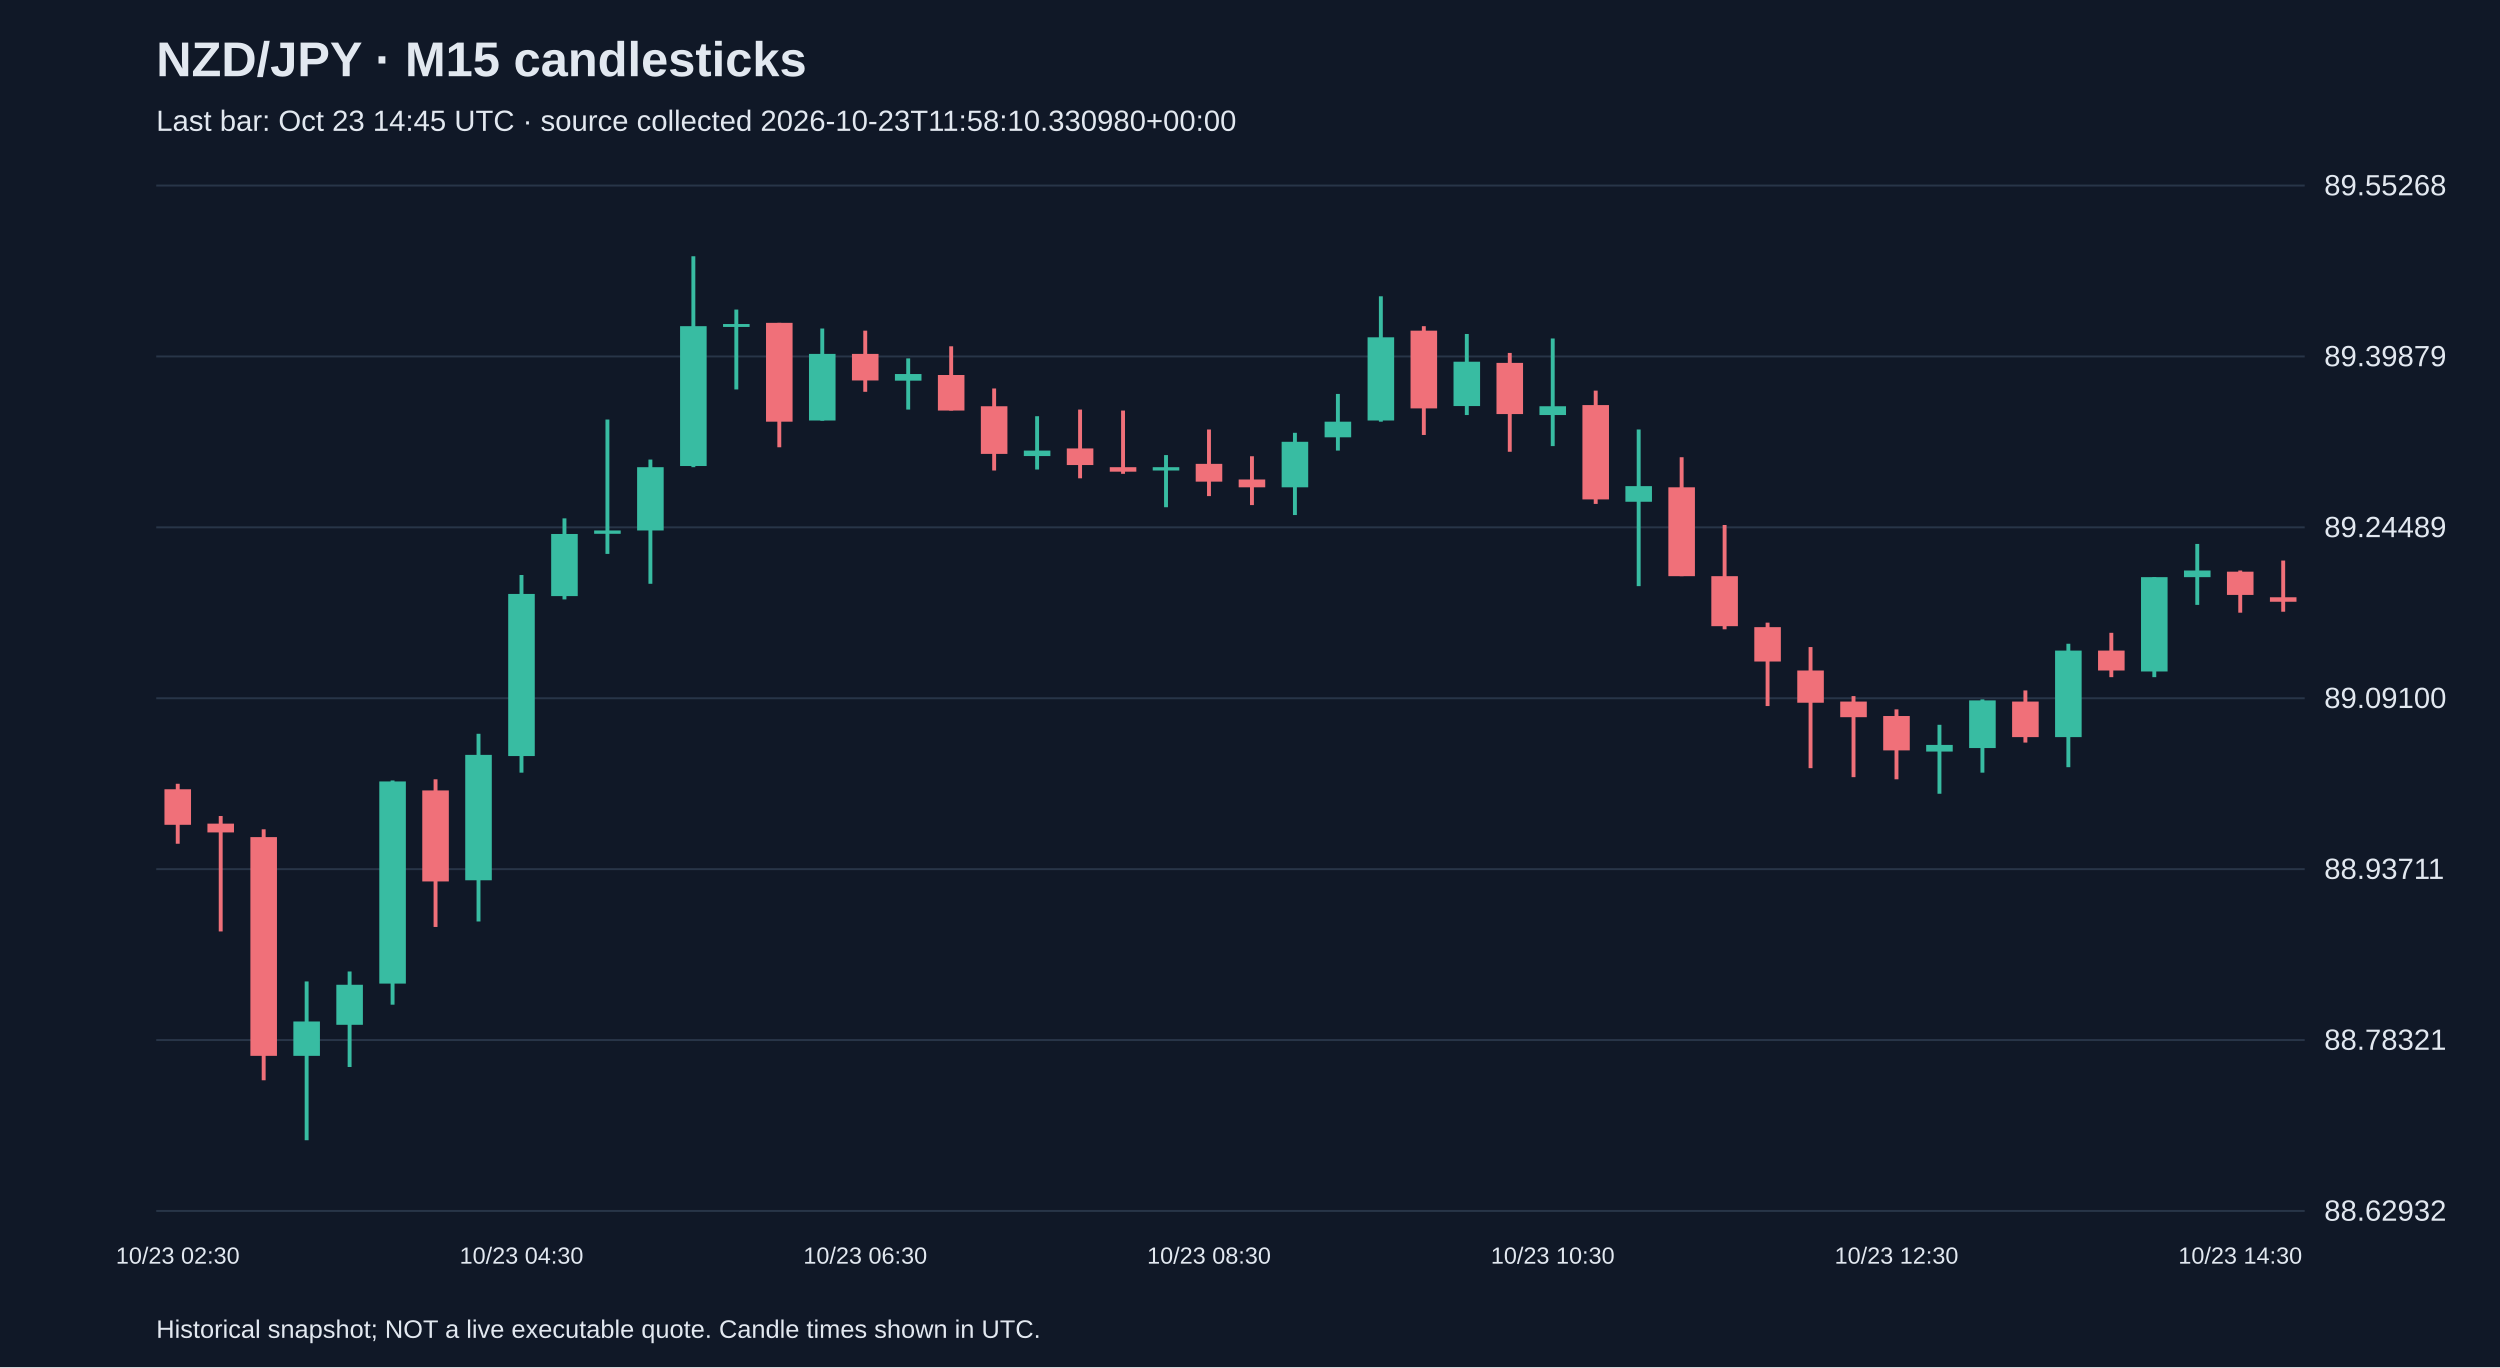
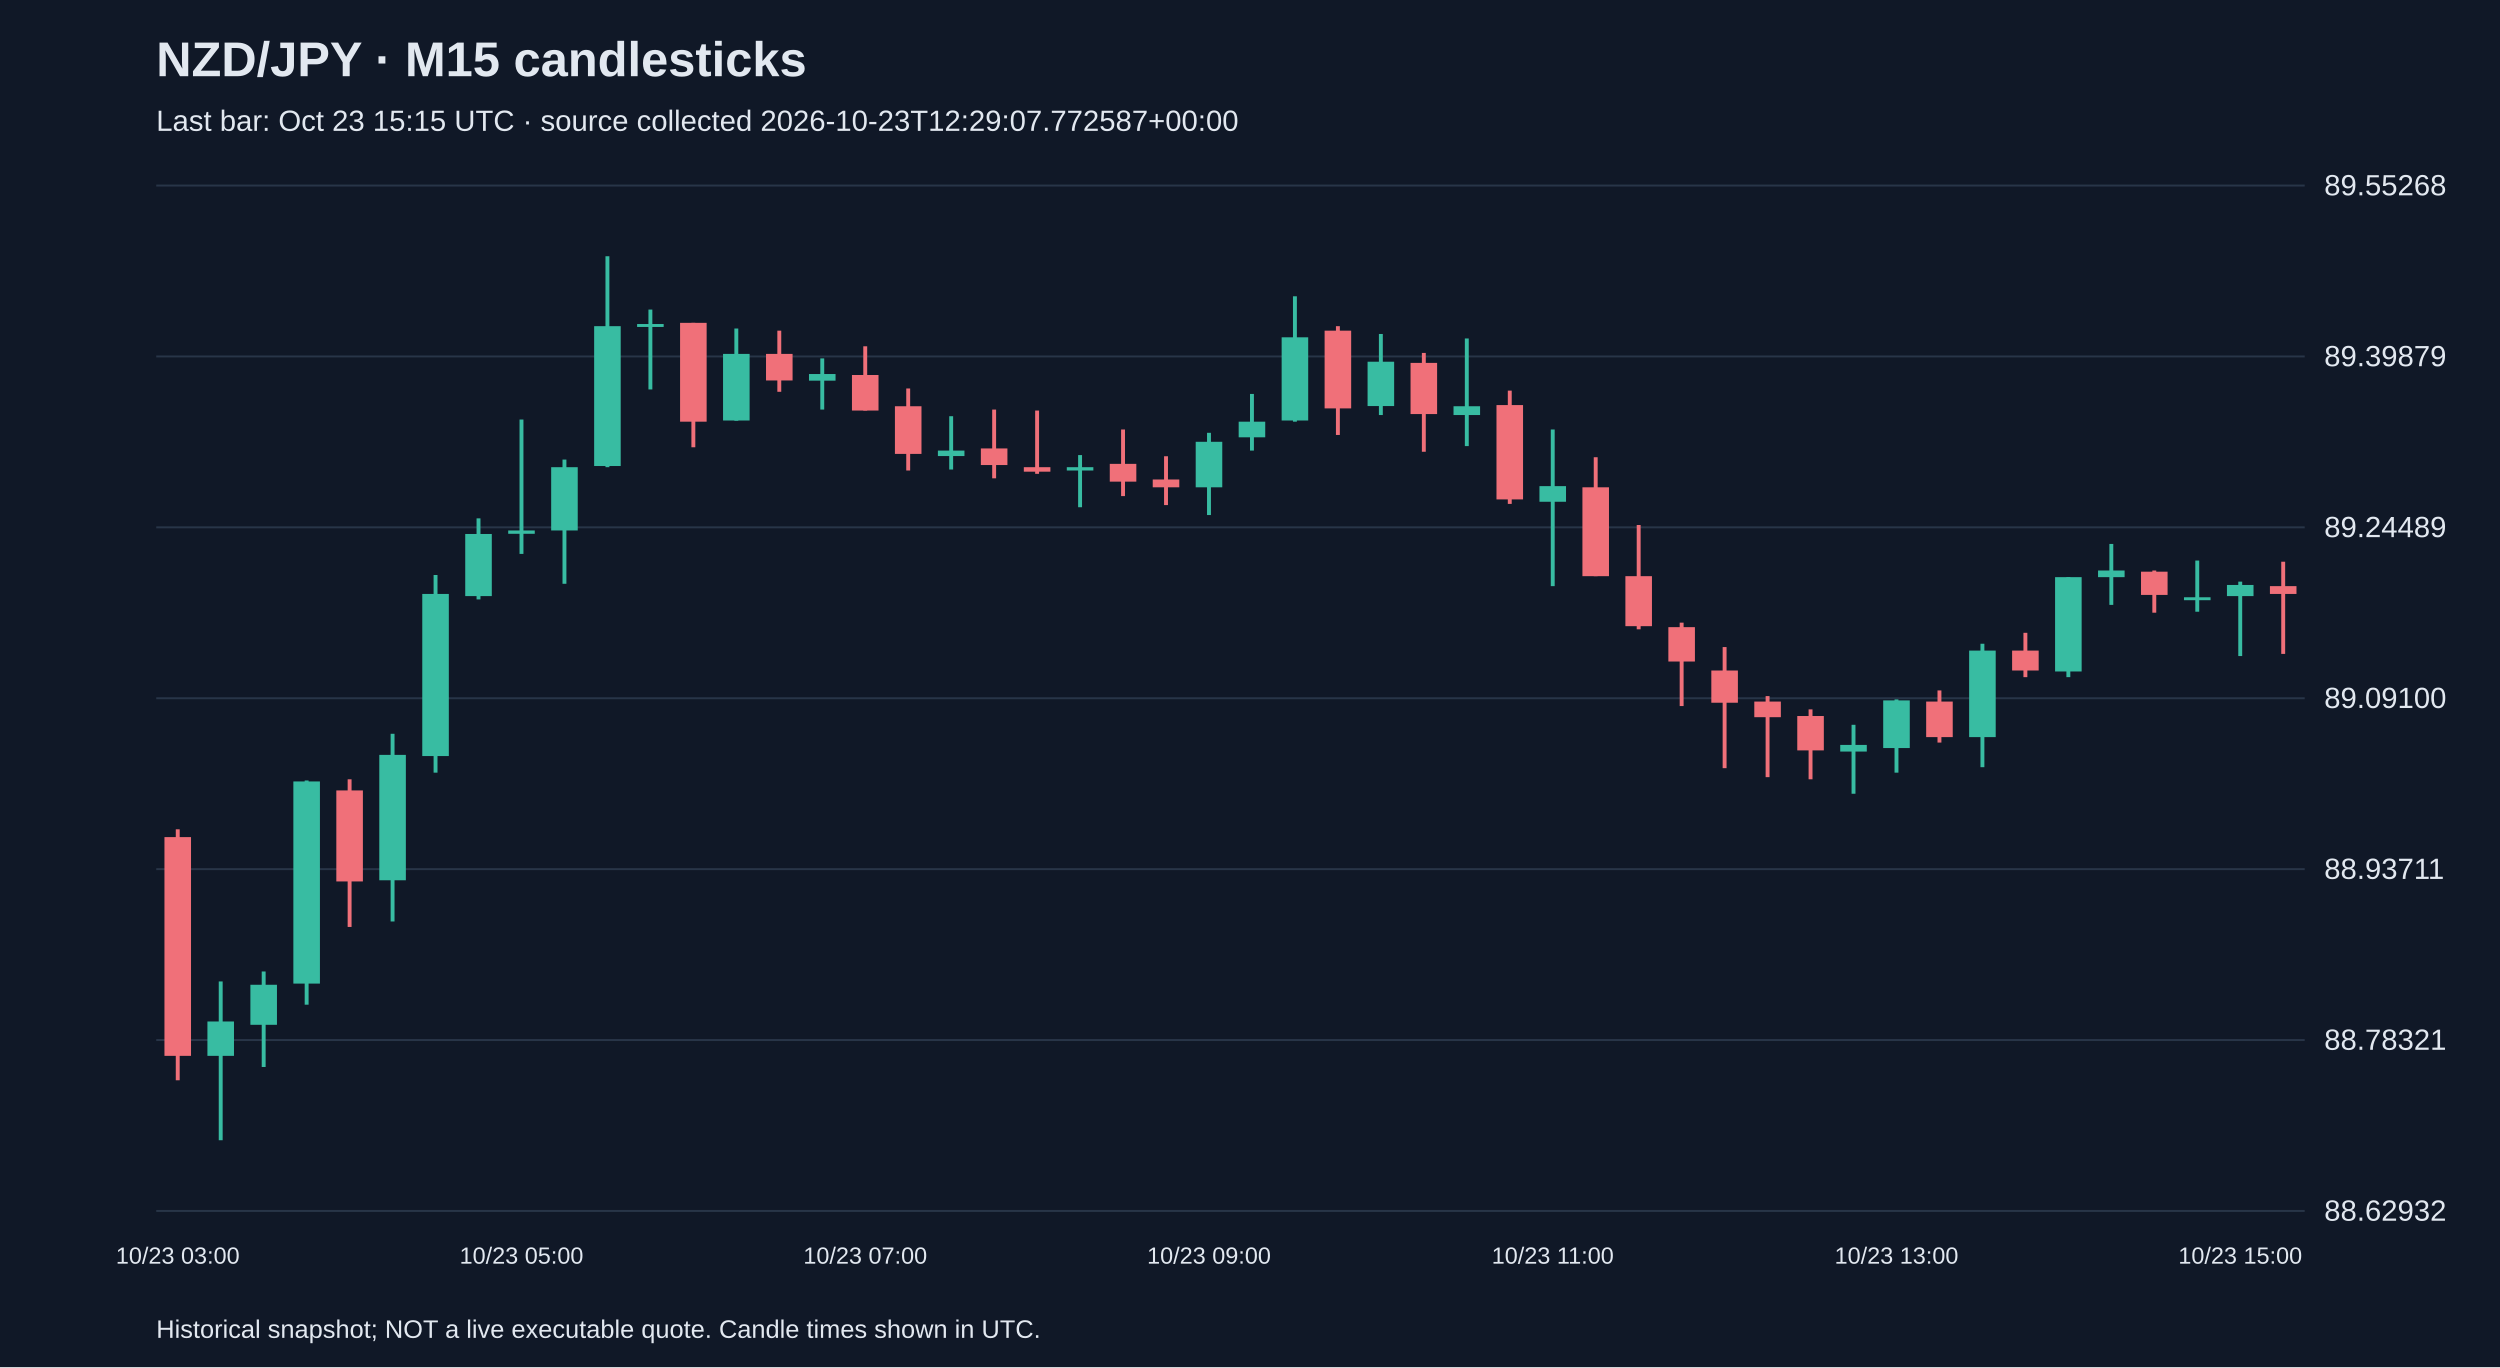
<svg xmlns="http://www.w3.org/2000/svg" viewBox="0 0 1280 700">
  <rect width="100%" height="100%" fill="#101827" />
  <style>text{font-family:Arial,sans-serif;fill:#e2e8f0}</style>
  <text x="80" y="39" font-size="25" font-weight="bold">NZD/JPY · M15 candlesticks</text>
-   <text x="80" y="67" font-size="15" fill="#a6b1c5">Last bar: Oct 23 14:45 UTC · source collected 2026-10-23T11:58:10.330980+00:00</text>
+   <text x="80" y="67" font-size="15" fill="#a6b1c5">Last bar: Oct 23 15:15 UTC · source collected 2026-10-23T12:29:07.772587+00:00</text>
  <line x1="80" y1="620.0" x2="1180" y2="620.0" stroke="#283548" />
  <text x="1190" y="625.0" font-size="15">88.62932</text>
  <line x1="80" y1="532.5" x2="1180" y2="532.5" stroke="#283548" />
  <text x="1190" y="537.5" font-size="15">88.78321</text>
  <line x1="80" y1="445.0" x2="1180" y2="445.0" stroke="#283548" />
  <text x="1190" y="450.0" font-size="15">88.93711</text>
  <line x1="80" y1="357.5" x2="1180" y2="357.5" stroke="#283548" />
  <text x="1190" y="362.5" font-size="15">89.09100</text>
  <line x1="80" y1="270.0" x2="1180" y2="270.0" stroke="#283548" />
  <text x="1190" y="275.0" font-size="15">89.24489</text>
  <line x1="80" y1="182.5" x2="1180" y2="182.5" stroke="#283548" />
  <text x="1190" y="187.5" font-size="15">89.39879</text>
  <line x1="80" y1="95.0" x2="1180" y2="95.0" stroke="#283548" />
  <text x="1190" y="100.0" font-size="15">89.55268</text>
-   <line x1="91.0" y1="401.3" x2="91.0" y2="432.0" stroke="#f07079" stroke-width="2" />
-   <rect x="84.2" y="404.1" width="13.6" height="18.2" fill="#f07079" />
-   <text x="91.0" y="647" text-anchor="middle" font-size="12">10/23 02:30</text>
-   <line x1="113.0" y1="417.8" x2="113.0" y2="476.9" stroke="#f07079" stroke-width="2" />
-   <rect x="106.2" y="421.7" width="13.6" height="4.5" fill="#f07079" />
-   <line x1="135.0" y1="424.6" x2="135.0" y2="553.1" stroke="#f07079" stroke-width="2" />
-   <rect x="128.2" y="428.6" width="13.6" height="112.0" fill="#f07079" />
-   <line x1="157.0" y1="502.5" x2="157.0" y2="583.8" stroke="#38bca2" stroke-width="2" />
-   <rect x="150.2" y="523.0" width="13.6" height="17.6" fill="#38bca2" />
-   <line x1="179.0" y1="497.4" x2="179.0" y2="546.3" stroke="#38bca2" stroke-width="2" />
-   <rect x="172.2" y="504.2" width="13.6" height="20.5" fill="#38bca2" />
-   <line x1="201.0" y1="399.6" x2="201.0" y2="514.4" stroke="#38bca2" stroke-width="2" />
-   <rect x="194.2" y="400.1" width="13.6" height="103.5" fill="#38bca2" />
-   <line x1="223.0" y1="399.0" x2="223.0" y2="474.6" stroke="#f07079" stroke-width="2" />
-   <rect x="216.2" y="404.7" width="13.6" height="46.6" fill="#f07079" />
-   <line x1="245.0" y1="375.7" x2="245.0" y2="471.8" stroke="#38bca2" stroke-width="2" />
-   <rect x="238.2" y="386.5" width="13.6" height="64.2" fill="#38bca2" />
-   <line x1="267.0" y1="294.4" x2="267.0" y2="395.6" stroke="#38bca2" stroke-width="2" />
-   <rect x="260.2" y="304.1" width="13.6" height="83.0" fill="#38bca2" />
-   <text x="267.0" y="647" text-anchor="middle" font-size="12">10/23 04:30</text>
-   <line x1="289.0" y1="265.4" x2="289.0" y2="306.9" stroke="#38bca2" stroke-width="2" />
-   <rect x="282.2" y="273.4" width="13.6" height="31.8" fill="#38bca2" />
-   <line x1="311.0" y1="214.8" x2="311.0" y2="283.6" stroke="#38bca2" stroke-width="2" />
-   <rect x="304.2" y="271.6" width="13.6" height="1.7" fill="#38bca2" />
-   <line x1="333.0" y1="235.3" x2="333.0" y2="298.9" stroke="#38bca2" stroke-width="2" />
-   <rect x="326.2" y="239.2" width="13.6" height="32.4" fill="#38bca2" />
-   <line x1="355.0" y1="131.2" x2="355.0" y2="239.2" stroke="#38bca2" stroke-width="2" />
-   <rect x="348.2" y="167.0" width="13.6" height="71.6" fill="#38bca2" />
-   <line x1="377.0" y1="158.5" x2="377.0" y2="199.4" stroke="#38bca2" stroke-width="2" />
-   <rect x="370.2" y="165.9" width="13.6" height="1.5" fill="#38bca2" />
-   <line x1="399.0" y1="165.3" x2="399.0" y2="229.0" stroke="#f07079" stroke-width="2" />
-   <rect x="392.2" y="165.3" width="13.6" height="50.6" fill="#f07079" />
-   <line x1="421.0" y1="168.2" x2="421.0" y2="215.4" stroke="#38bca2" stroke-width="2" />
-   <rect x="414.2" y="181.2" width="13.6" height="34.1" fill="#38bca2" />
-   <line x1="443.0" y1="169.3" x2="443.0" y2="200.6" stroke="#f07079" stroke-width="2" />
-   <rect x="436.2" y="181.2" width="13.6" height="13.6" fill="#f07079" />
-   <text x="443.0" y="647" text-anchor="middle" font-size="12">10/23 06:30</text>
-   <line x1="465.0" y1="183.5" x2="465.0" y2="209.7" stroke="#38bca2" stroke-width="2" />
-   <rect x="458.2" y="191.5" width="13.6" height="3.4" fill="#38bca2" />
-   <line x1="487.0" y1="177.3" x2="487.0" y2="210.2" stroke="#f07079" stroke-width="2" />
-   <rect x="480.2" y="192.0" width="13.6" height="18.2" fill="#f07079" />
-   <line x1="509.0" y1="198.9" x2="509.0" y2="240.9" stroke="#f07079" stroke-width="2" />
-   <rect x="502.2" y="208.0" width="13.6" height="24.4" fill="#f07079" />
-   <line x1="531.0" y1="213.1" x2="531.0" y2="240.4" stroke="#38bca2" stroke-width="2" />
-   <rect x="524.2" y="230.7" width="13.6" height="2.8" fill="#38bca2" />
-   <line x1="553.0" y1="209.7" x2="553.0" y2="244.9" stroke="#f07079" stroke-width="2" />
-   <rect x="546.2" y="229.6" width="13.6" height="8.5" fill="#f07079" />
-   <line x1="575.0" y1="210.2" x2="575.0" y2="242.6" stroke="#f07079" stroke-width="2" />
-   <rect x="568.2" y="239.2" width="13.6" height="2.3" fill="#f07079" />
-   <line x1="597.0" y1="233.0" x2="597.0" y2="259.7" stroke="#38bca2" stroke-width="2" />
-   <rect x="590.2" y="239.2" width="13.6" height="1.7" fill="#38bca2" />
-   <line x1="619.0" y1="219.9" x2="619.0" y2="254.0" stroke="#f07079" stroke-width="2" />
-   <rect x="612.2" y="237.5" width="13.6" height="9.1" fill="#f07079" />
-   <text x="619.0" y="647" text-anchor="middle" font-size="12">10/23 08:30</text>
-   <line x1="641.0" y1="233.6" x2="641.0" y2="258.6" stroke="#f07079" stroke-width="2" />
-   <rect x="634.2" y="245.5" width="13.6" height="4.0" fill="#f07079" />
-   <line x1="663.0" y1="221.6" x2="663.0" y2="263.7" stroke="#38bca2" stroke-width="2" />
-   <rect x="656.2" y="226.2" width="13.6" height="23.3" fill="#38bca2" />
-   <line x1="685.0" y1="201.7" x2="685.0" y2="230.7" stroke="#38bca2" stroke-width="2" />
-   <rect x="678.2" y="215.9" width="13.6" height="8.0" fill="#38bca2" />
-   <line x1="707.0" y1="151.7" x2="707.0" y2="215.9" stroke="#38bca2" stroke-width="2" />
-   <rect x="700.2" y="172.7" width="13.6" height="42.6" fill="#38bca2" />
-   <line x1="729.0" y1="167.0" x2="729.0" y2="222.7" stroke="#f07079" stroke-width="2" />
-   <rect x="722.2" y="169.3" width="13.6" height="39.8" fill="#f07079" />
-   <line x1="751.0" y1="171.0" x2="751.0" y2="212.5" stroke="#38bca2" stroke-width="2" />
-   <rect x="744.2" y="185.2" width="13.6" height="22.7" fill="#38bca2" />
-   <line x1="773.0" y1="180.7" x2="773.0" y2="231.3" stroke="#f07079" stroke-width="2" />
-   <rect x="766.2" y="185.8" width="13.6" height="26.2" fill="#f07079" />
-   <line x1="795.0" y1="173.3" x2="795.0" y2="228.4" stroke="#38bca2" stroke-width="2" />
-   <rect x="788.2" y="208.0" width="13.6" height="4.5" fill="#38bca2" />
-   <text x="795.0" y="647" text-anchor="middle" font-size="12">10/23 10:30</text>
-   <line x1="817.0" y1="200.0" x2="817.0" y2="258.0" stroke="#f07079" stroke-width="2" />
-   <rect x="810.2" y="207.4" width="13.6" height="48.3" fill="#f07079" />
-   <line x1="839.0" y1="219.9" x2="839.0" y2="300.1" stroke="#38bca2" stroke-width="2" />
-   <rect x="832.2" y="248.9" width="13.6" height="8.0" fill="#38bca2" />
-   <line x1="861.0" y1="234.1" x2="861.0" y2="295.0" stroke="#f07079" stroke-width="2" />
-   <rect x="854.2" y="249.5" width="13.6" height="45.5" fill="#f07079" />
-   <line x1="883.0" y1="268.8" x2="883.0" y2="322.2" stroke="#f07079" stroke-width="2" />
-   <rect x="876.2" y="295.0" width="13.6" height="25.6" fill="#f07079" />
-   <line x1="905.0" y1="318.8" x2="905.0" y2="361.5" stroke="#f07079" stroke-width="2" />
-   <rect x="898.2" y="321.1" width="13.6" height="17.6" fill="#f07079" />
-   <line x1="927.0" y1="331.3" x2="927.0" y2="393.3" stroke="#f07079" stroke-width="2" />
-   <rect x="920.2" y="343.3" width="13.6" height="16.5" fill="#f07079" />
-   <line x1="949.0" y1="356.4" x2="949.0" y2="397.9" stroke="#f07079" stroke-width="2" />
-   <rect x="942.2" y="359.2" width="13.6" height="8.0" fill="#f07079" />
-   <line x1="971.0" y1="363.2" x2="971.0" y2="399.0" stroke="#f07079" stroke-width="2" />
-   <rect x="964.2" y="366.6" width="13.6" height="17.6" fill="#f07079" />
-   <text x="971.0" y="647" text-anchor="middle" font-size="12">10/23 12:30</text>
-   <line x1="993.0" y1="371.1" x2="993.0" y2="406.4" stroke="#38bca2" stroke-width="2" />
-   <rect x="986.2" y="381.4" width="13.6" height="3.4" fill="#38bca2" />
-   <line x1="1015.0" y1="358.1" x2="1015.0" y2="395.6" stroke="#38bca2" stroke-width="2" />
-   <rect x="1008.2" y="358.6" width="13.6" height="24.4" fill="#38bca2" />
-   <line x1="1037.0" y1="353.5" x2="1037.0" y2="380.2" stroke="#f07079" stroke-width="2" />
-   <rect x="1030.2" y="359.2" width="13.6" height="18.2" fill="#f07079" />
-   <line x1="1059.0" y1="329.6" x2="1059.0" y2="392.8" stroke="#38bca2" stroke-width="2" />
-   <rect x="1052.2" y="333.1" width="13.6" height="44.3" fill="#38bca2" />
-   <line x1="1081.0" y1="324.0" x2="1081.0" y2="346.7" stroke="#f07079" stroke-width="2" />
-   <rect x="1074.2" y="333.1" width="13.6" height="10.2" fill="#f07079" />
-   <line x1="1103.0" y1="295.5" x2="1103.0" y2="346.7" stroke="#38bca2" stroke-width="2" />
-   <rect x="1096.2" y="295.5" width="13.6" height="48.3" fill="#38bca2" />
-   <line x1="1125.0" y1="278.5" x2="1125.0" y2="309.7" stroke="#38bca2" stroke-width="2" />
-   <rect x="1118.2" y="292.1" width="13.6" height="3.4" fill="#38bca2" />
-   <line x1="1147.0" y1="292.1" x2="1147.0" y2="313.7" stroke="#f07079" stroke-width="2" />
-   <rect x="1140.2" y="292.7" width="13.6" height="11.9" fill="#f07079" />
-   <text x="1147.0" y="647" text-anchor="middle" font-size="12">10/23 14:30</text>
-   <line x1="1169.0" y1="287.0" x2="1169.0" y2="313.2" stroke="#f07079" stroke-width="2" />
-   <rect x="1162.2" y="305.8" width="13.6" height="2.3" fill="#f07079" />
+   <line x1="91.0" y1="424.6" x2="91.0" y2="553.1" stroke="#f07079" stroke-width="2" />
+   <rect x="84.2" y="428.6" width="13.6" height="112.0" fill="#f07079" />
+   <text x="91.0" y="647" text-anchor="middle" font-size="12">10/23 03:00</text>
+   <line x1="113.0" y1="502.5" x2="113.0" y2="583.8" stroke="#38bca2" stroke-width="2" />
+   <rect x="106.2" y="523.0" width="13.6" height="17.6" fill="#38bca2" />
+   <line x1="135.0" y1="497.4" x2="135.0" y2="546.3" stroke="#38bca2" stroke-width="2" />
+   <rect x="128.2" y="504.2" width="13.6" height="20.5" fill="#38bca2" />
+   <line x1="157.0" y1="399.6" x2="157.0" y2="514.4" stroke="#38bca2" stroke-width="2" />
+   <rect x="150.2" y="400.1" width="13.6" height="103.5" fill="#38bca2" />
+   <line x1="179.0" y1="399.0" x2="179.0" y2="474.6" stroke="#f07079" stroke-width="2" />
+   <rect x="172.2" y="404.7" width="13.6" height="46.6" fill="#f07079" />
+   <line x1="201.0" y1="375.7" x2="201.0" y2="471.8" stroke="#38bca2" stroke-width="2" />
+   <rect x="194.2" y="386.5" width="13.6" height="64.2" fill="#38bca2" />
+   <line x1="223.0" y1="294.4" x2="223.0" y2="395.6" stroke="#38bca2" stroke-width="2" />
+   <rect x="216.2" y="304.1" width="13.6" height="83.0" fill="#38bca2" />
+   <line x1="245.0" y1="265.4" x2="245.0" y2="306.9" stroke="#38bca2" stroke-width="2" />
+   <rect x="238.2" y="273.4" width="13.6" height="31.8" fill="#38bca2" />
+   <line x1="267.0" y1="214.8" x2="267.0" y2="283.6" stroke="#38bca2" stroke-width="2" />
+   <rect x="260.2" y="271.6" width="13.6" height="1.7" fill="#38bca2" />
+   <text x="267.0" y="647" text-anchor="middle" font-size="12">10/23 05:00</text>
+   <line x1="289.0" y1="235.3" x2="289.0" y2="298.9" stroke="#38bca2" stroke-width="2" />
+   <rect x="282.2" y="239.2" width="13.6" height="32.4" fill="#38bca2" />
+   <line x1="311.0" y1="131.2" x2="311.0" y2="239.2" stroke="#38bca2" stroke-width="2" />
+   <rect x="304.2" y="167.0" width="13.6" height="71.6" fill="#38bca2" />
+   <line x1="333.0" y1="158.5" x2="333.0" y2="199.4" stroke="#38bca2" stroke-width="2" />
+   <rect x="326.2" y="165.9" width="13.6" height="1.5" fill="#38bca2" />
+   <line x1="355.0" y1="165.3" x2="355.0" y2="229.0" stroke="#f07079" stroke-width="2" />
+   <rect x="348.2" y="165.3" width="13.6" height="50.6" fill="#f07079" />
+   <line x1="377.0" y1="168.2" x2="377.0" y2="215.4" stroke="#38bca2" stroke-width="2" />
+   <rect x="370.2" y="181.2" width="13.6" height="34.1" fill="#38bca2" />
+   <line x1="399.0" y1="169.3" x2="399.0" y2="200.6" stroke="#f07079" stroke-width="2" />
+   <rect x="392.2" y="181.2" width="13.6" height="13.6" fill="#f07079" />
+   <line x1="421.0" y1="183.5" x2="421.0" y2="209.7" stroke="#38bca2" stroke-width="2" />
+   <rect x="414.2" y="191.5" width="13.6" height="3.4" fill="#38bca2" />
+   <line x1="443.0" y1="177.3" x2="443.0" y2="210.2" stroke="#f07079" stroke-width="2" />
+   <rect x="436.2" y="192.0" width="13.6" height="18.2" fill="#f07079" />
+   <text x="443.0" y="647" text-anchor="middle" font-size="12">10/23 07:00</text>
+   <line x1="465.0" y1="198.9" x2="465.0" y2="240.9" stroke="#f07079" stroke-width="2" />
+   <rect x="458.2" y="208.0" width="13.6" height="24.4" fill="#f07079" />
+   <line x1="487.0" y1="213.1" x2="487.0" y2="240.4" stroke="#38bca2" stroke-width="2" />
+   <rect x="480.2" y="230.7" width="13.6" height="2.8" fill="#38bca2" />
+   <line x1="509.0" y1="209.7" x2="509.0" y2="244.9" stroke="#f07079" stroke-width="2" />
+   <rect x="502.2" y="229.6" width="13.6" height="8.5" fill="#f07079" />
+   <line x1="531.0" y1="210.2" x2="531.0" y2="242.6" stroke="#f07079" stroke-width="2" />
+   <rect x="524.2" y="239.2" width="13.6" height="2.3" fill="#f07079" />
+   <line x1="553.0" y1="233.0" x2="553.0" y2="259.7" stroke="#38bca2" stroke-width="2" />
+   <rect x="546.2" y="239.2" width="13.6" height="1.7" fill="#38bca2" />
+   <line x1="575.0" y1="219.9" x2="575.0" y2="254.0" stroke="#f07079" stroke-width="2" />
+   <rect x="568.2" y="237.5" width="13.6" height="9.1" fill="#f07079" />
+   <line x1="597.0" y1="233.6" x2="597.0" y2="258.6" stroke="#f07079" stroke-width="2" />
+   <rect x="590.2" y="245.5" width="13.6" height="4.0" fill="#f07079" />
+   <line x1="619.0" y1="221.6" x2="619.0" y2="263.7" stroke="#38bca2" stroke-width="2" />
+   <rect x="612.2" y="226.2" width="13.6" height="23.3" fill="#38bca2" />
+   <text x="619.0" y="647" text-anchor="middle" font-size="12">10/23 09:00</text>
+   <line x1="641.0" y1="201.7" x2="641.0" y2="230.7" stroke="#38bca2" stroke-width="2" />
+   <rect x="634.2" y="215.9" width="13.6" height="8.0" fill="#38bca2" />
+   <line x1="663.0" y1="151.7" x2="663.0" y2="215.9" stroke="#38bca2" stroke-width="2" />
+   <rect x="656.2" y="172.7" width="13.6" height="42.6" fill="#38bca2" />
+   <line x1="685.0" y1="167.0" x2="685.0" y2="222.7" stroke="#f07079" stroke-width="2" />
+   <rect x="678.2" y="169.3" width="13.6" height="39.8" fill="#f07079" />
+   <line x1="707.0" y1="171.0" x2="707.0" y2="212.5" stroke="#38bca2" stroke-width="2" />
+   <rect x="700.2" y="185.2" width="13.6" height="22.7" fill="#38bca2" />
+   <line x1="729.0" y1="180.7" x2="729.0" y2="231.3" stroke="#f07079" stroke-width="2" />
+   <rect x="722.2" y="185.8" width="13.6" height="26.2" fill="#f07079" />
+   <line x1="751.0" y1="173.3" x2="751.0" y2="228.4" stroke="#38bca2" stroke-width="2" />
+   <rect x="744.2" y="208.0" width="13.6" height="4.5" fill="#38bca2" />
+   <line x1="773.0" y1="200.0" x2="773.0" y2="258.0" stroke="#f07079" stroke-width="2" />
+   <rect x="766.2" y="207.4" width="13.6" height="48.3" fill="#f07079" />
+   <line x1="795.0" y1="219.9" x2="795.0" y2="300.1" stroke="#38bca2" stroke-width="2" />
+   <rect x="788.2" y="248.9" width="13.6" height="8.0" fill="#38bca2" />
+   <text x="795.0" y="647" text-anchor="middle" font-size="12">10/23 11:00</text>
+   <line x1="817.0" y1="234.1" x2="817.0" y2="295.0" stroke="#f07079" stroke-width="2" />
+   <rect x="810.2" y="249.5" width="13.6" height="45.5" fill="#f07079" />
+   <line x1="839.0" y1="268.8" x2="839.0" y2="322.2" stroke="#f07079" stroke-width="2" />
+   <rect x="832.2" y="295.0" width="13.6" height="25.6" fill="#f07079" />
+   <line x1="861.0" y1="318.8" x2="861.0" y2="361.5" stroke="#f07079" stroke-width="2" />
+   <rect x="854.2" y="321.1" width="13.6" height="17.6" fill="#f07079" />
+   <line x1="883.0" y1="331.3" x2="883.0" y2="393.3" stroke="#f07079" stroke-width="2" />
+   <rect x="876.2" y="343.3" width="13.6" height="16.5" fill="#f07079" />
+   <line x1="905.0" y1="356.4" x2="905.0" y2="397.9" stroke="#f07079" stroke-width="2" />
+   <rect x="898.2" y="359.2" width="13.6" height="8.0" fill="#f07079" />
+   <line x1="927.0" y1="363.2" x2="927.0" y2="399.0" stroke="#f07079" stroke-width="2" />
+   <rect x="920.2" y="366.6" width="13.6" height="17.6" fill="#f07079" />
+   <line x1="949.0" y1="371.1" x2="949.0" y2="406.4" stroke="#38bca2" stroke-width="2" />
+   <rect x="942.2" y="381.4" width="13.6" height="3.4" fill="#38bca2" />
+   <line x1="971.0" y1="358.1" x2="971.0" y2="395.6" stroke="#38bca2" stroke-width="2" />
+   <rect x="964.2" y="358.6" width="13.6" height="24.4" fill="#38bca2" />
+   <text x="971.0" y="647" text-anchor="middle" font-size="12">10/23 13:00</text>
+   <line x1="993.0" y1="353.5" x2="993.0" y2="380.2" stroke="#f07079" stroke-width="2" />
+   <rect x="986.2" y="359.2" width="13.6" height="18.2" fill="#f07079" />
+   <line x1="1015.0" y1="329.6" x2="1015.0" y2="392.8" stroke="#38bca2" stroke-width="2" />
+   <rect x="1008.2" y="333.1" width="13.6" height="44.3" fill="#38bca2" />
+   <line x1="1037.0" y1="324.0" x2="1037.0" y2="346.7" stroke="#f07079" stroke-width="2" />
+   <rect x="1030.2" y="333.1" width="13.6" height="10.2" fill="#f07079" />
+   <line x1="1059.0" y1="295.5" x2="1059.0" y2="346.7" stroke="#38bca2" stroke-width="2" />
+   <rect x="1052.2" y="295.5" width="13.6" height="48.3" fill="#38bca2" />
+   <line x1="1081.0" y1="278.5" x2="1081.0" y2="309.7" stroke="#38bca2" stroke-width="2" />
+   <rect x="1074.2" y="292.1" width="13.6" height="3.4" fill="#38bca2" />
+   <line x1="1103.0" y1="292.1" x2="1103.0" y2="313.7" stroke="#f07079" stroke-width="2" />
+   <rect x="1096.2" y="292.7" width="13.6" height="11.9" fill="#f07079" />
+   <line x1="1125.0" y1="287.0" x2="1125.0" y2="313.2" stroke="#38bca2" stroke-width="2" />
+   <rect x="1118.2" y="305.8" width="13.6" height="1.5" fill="#38bca2" />
+   <line x1="1147.0" y1="297.8" x2="1147.0" y2="335.9" stroke="#38bca2" stroke-width="2" />
+   <rect x="1140.2" y="299.5" width="13.6" height="5.7" fill="#38bca2" />
+   <text x="1147.0" y="647" text-anchor="middle" font-size="12">10/23 15:00</text>
+   <line x1="1169.0" y1="287.6" x2="1169.0" y2="334.8" stroke="#f07079" stroke-width="2" />
+   <rect x="1162.2" y="300.1" width="13.6" height="4.0" fill="#f07079" />
  <text x="80" y="685" font-size="13">Historical snapshot; NOT a live executable quote. Candle times shown in UTC.</text>
</svg>
